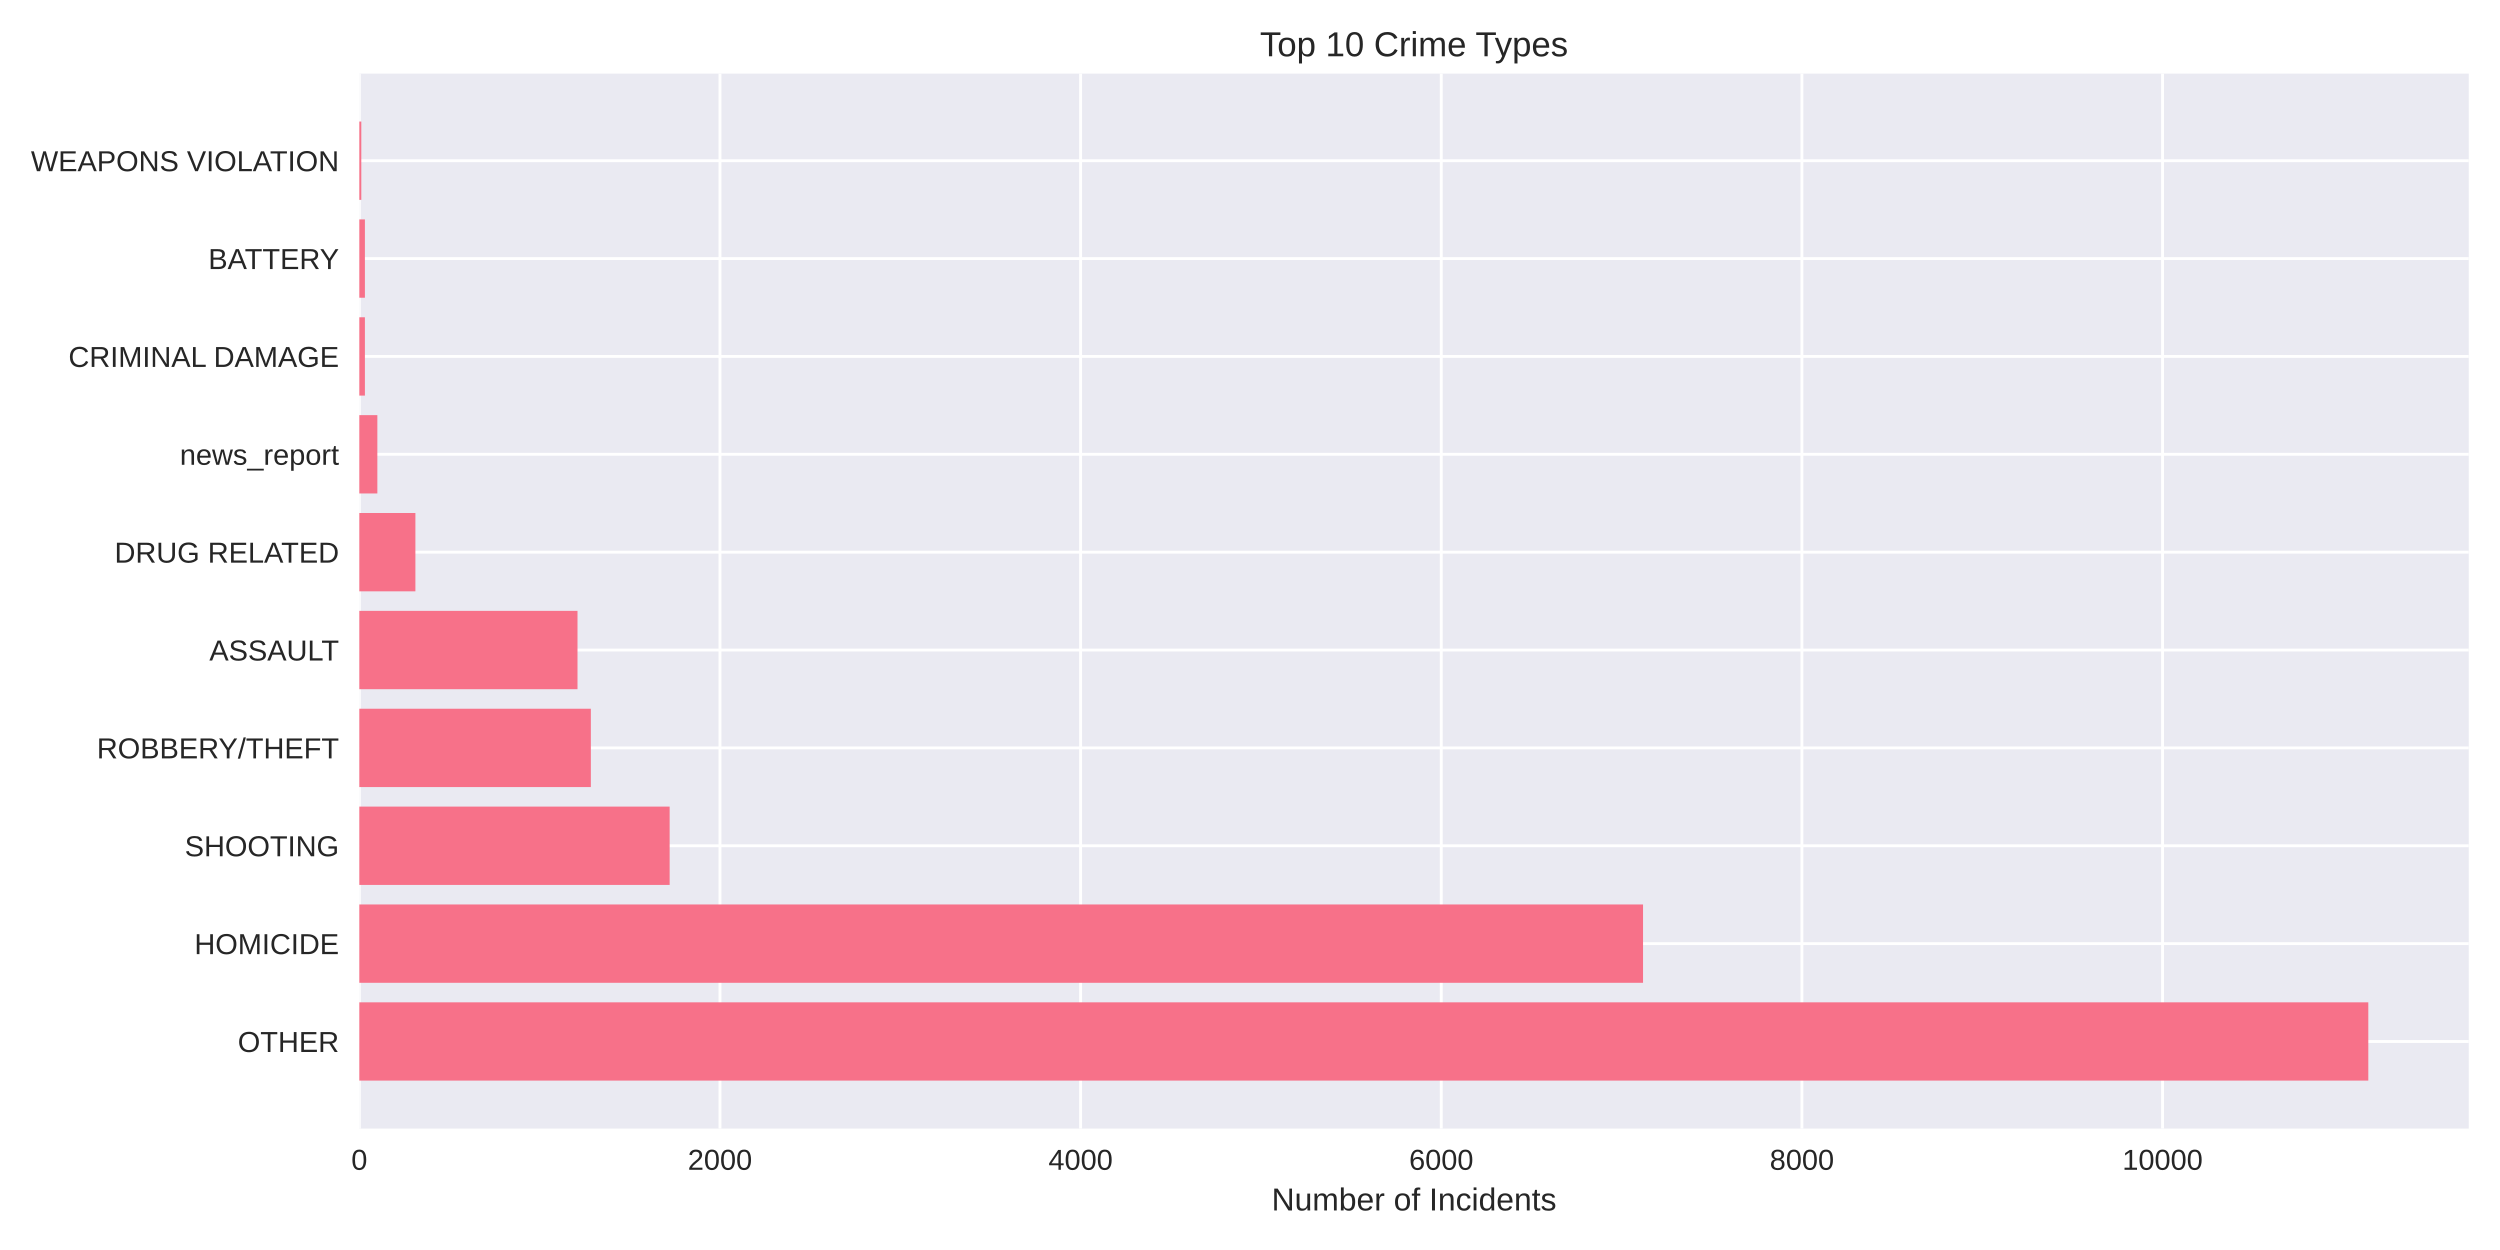
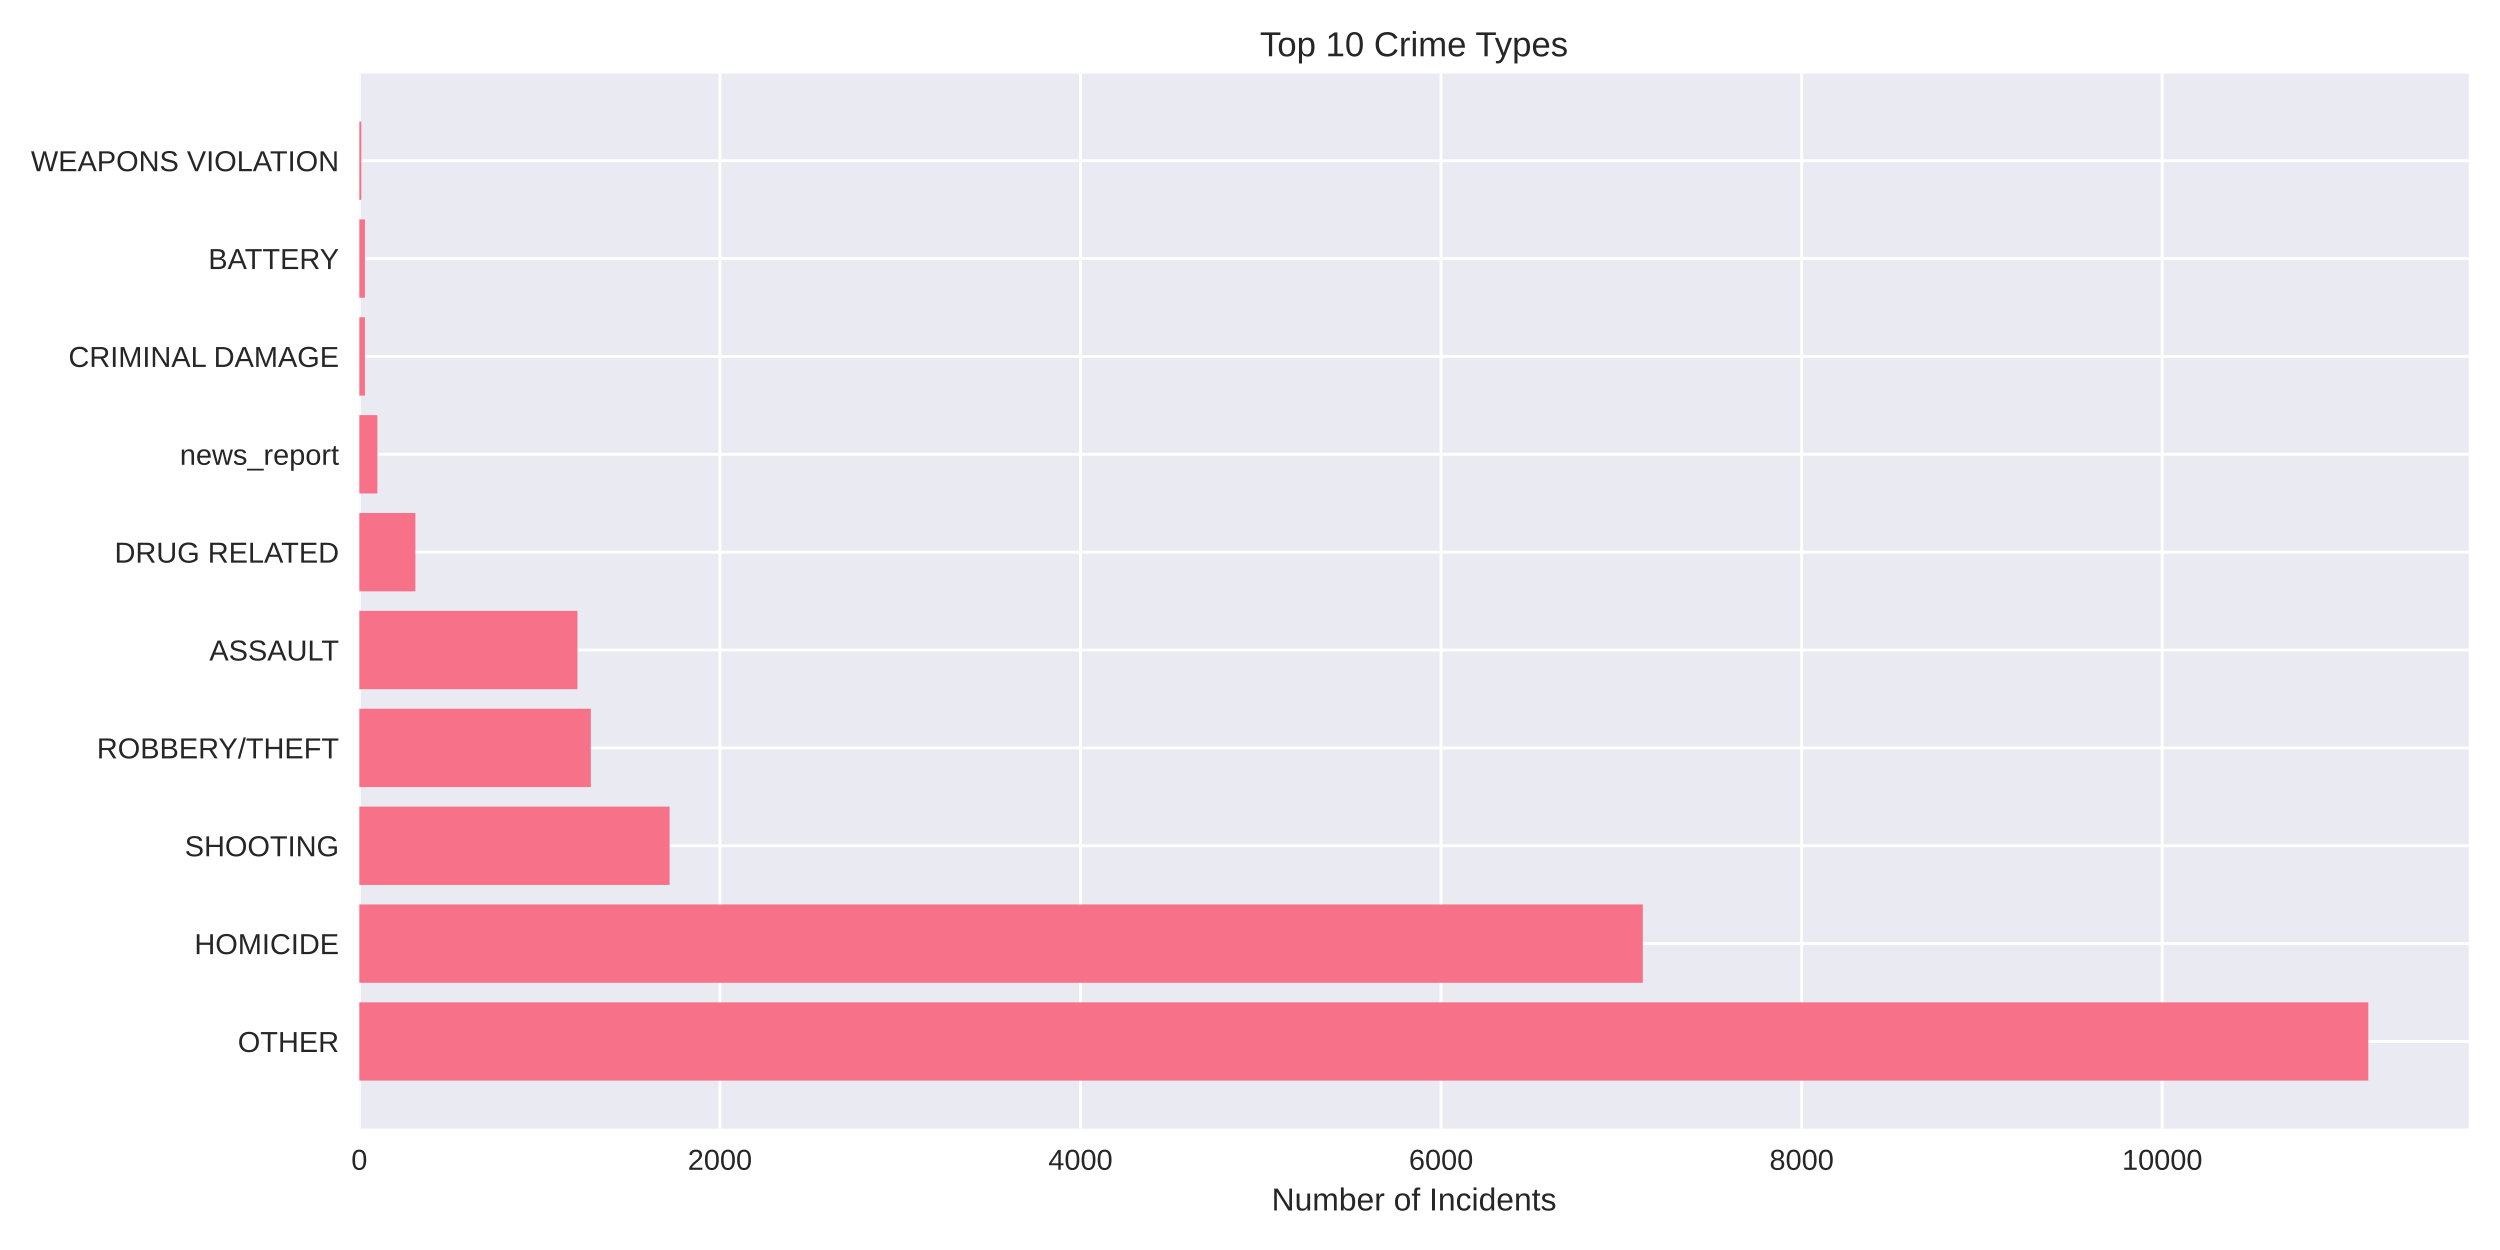
<svg xmlns="http://www.w3.org/2000/svg" width="864pt" height="432pt" viewBox="0 0 864 432" version="1.1">
  <defs>
    <style type="text/css">*{stroke-linejoin: round; stroke-linecap: butt}</style>
  </defs>
  <g id="figure_1">
    <g id="patch_1">
      <path d="M 0 432  L 864 432  L 864 0  L 0 0  z " style="fill: #ffffff" />
    </g>
    <g id="axes_1">
      <g id="patch_2">
        <path d="M 124.18 390.04  L 853.2 390.04  L 853.2 25.44  L 124.18 25.44  z " style="fill: #eaeaf2" />
      </g>
      <g id="matplotlib.axis_1">
        <g id="xtick_1">
          <g id="line2d_1">
-             <path d="M 124.18 390.04  L 124.18 25.44  " clip-path="url(#p4940e2dc70)" style="fill: none; stroke: #ffffff; stroke-linecap: round" />
+             <path d="M 124.18 390.04  L 124.18 25.44  " clip-path="url(#p3ebf44ecd7)" style="fill: none; stroke: #ffffff; stroke-linecap: round" />
          </g>
          <g id="line2d_2" />
          <g id="text_1">
            <text style="fill: #262626; font: 10px 'Arial', 'Liberation Sans', 'DejaVu Sans', 'Bitstream Vera Sans', sans-serif; text-anchor: middle" x="124.18" y="404.287" transform="rotate(-0 124.18 404.2869)">0</text>
          </g>
        </g>
        <g id="xtick_2">
          <g id="line2d_3">
-             <path d="M 248.82 390.04  L 248.82 25.44  " clip-path="url(#p4940e2dc70)" style="fill: none; stroke: #ffffff; stroke-linecap: round" />
+             <path d="M 248.797 390.04  L 248.797 25.44  " clip-path="url(#p3ebf44ecd7)" style="fill: none; stroke: #ffffff; stroke-linecap: round" />
          </g>
          <g id="line2d_4" />
          <g id="text_2">
-             <text style="fill: #262626; font: 10px 'Arial', 'Liberation Sans', 'DejaVu Sans', 'Bitstream Vera Sans', sans-serif; text-anchor: middle" x="248.82" y="404.287" transform="rotate(-0 248.8196 404.2869)">2000</text>
+             <text style="fill: #262626; font: 10px 'Arial', 'Liberation Sans', 'DejaVu Sans', 'Bitstream Vera Sans', sans-serif; text-anchor: middle" x="248.797" y="404.287" transform="rotate(-0 248.7972 404.2869)">2000</text>
          </g>
        </g>
        <g id="xtick_3">
          <g id="line2d_5">
-             <path d="M 373.459 390.04  L 373.459 25.44  " clip-path="url(#p4940e2dc70)" style="fill: none; stroke: #ffffff; stroke-linecap: round" />
+             <path d="M 373.414 390.04  L 373.414 25.44  " clip-path="url(#p3ebf44ecd7)" style="fill: none; stroke: #ffffff; stroke-linecap: round" />
          </g>
          <g id="line2d_6" />
          <g id="text_3">
-             <text style="fill: #262626; font: 10px 'Arial', 'Liberation Sans', 'DejaVu Sans', 'Bitstream Vera Sans', sans-serif; text-anchor: middle" x="373.459" y="404.287" transform="rotate(-0 373.4592 404.2869)">4000</text>
+             <text style="fill: #262626; font: 10px 'Arial', 'Liberation Sans', 'DejaVu Sans', 'Bitstream Vera Sans', sans-serif; text-anchor: middle" x="373.414" y="404.287" transform="rotate(-0 373.4144 404.2869)">4000</text>
          </g>
        </g>
        <g id="xtick_4">
          <g id="line2d_7">
-             <path d="M 498.099 390.04  L 498.099 25.44  " clip-path="url(#p4940e2dc70)" style="fill: none; stroke: #ffffff; stroke-linecap: round" />
+             <path d="M 498.032 390.04  L 498.032 25.44  " clip-path="url(#p3ebf44ecd7)" style="fill: none; stroke: #ffffff; stroke-linecap: round" />
          </g>
          <g id="line2d_8" />
          <g id="text_4">
-             <text style="fill: #262626; font: 10px 'Arial', 'Liberation Sans', 'DejaVu Sans', 'Bitstream Vera Sans', sans-serif; text-anchor: middle" x="498.099" y="404.287" transform="rotate(-0 498.0987 404.2869)">6000</text>
+             <text style="fill: #262626; font: 10px 'Arial', 'Liberation Sans', 'DejaVu Sans', 'Bitstream Vera Sans', sans-serif; text-anchor: middle" x="498.032" y="404.287" transform="rotate(-0 498.0316 404.2869)">6000</text>
          </g>
        </g>
        <g id="xtick_5">
          <g id="line2d_9">
-             <path d="M 622.738 390.04  L 622.738 25.44  " clip-path="url(#p4940e2dc70)" style="fill: none; stroke: #ffffff; stroke-linecap: round" />
+             <path d="M 622.649 390.04  L 622.649 25.44  " clip-path="url(#p3ebf44ecd7)" style="fill: none; stroke: #ffffff; stroke-linecap: round" />
          </g>
          <g id="line2d_10" />
          <g id="text_5">
-             <text style="fill: #262626; font: 10px 'Arial', 'Liberation Sans', 'DejaVu Sans', 'Bitstream Vera Sans', sans-serif; text-anchor: middle" x="622.738" y="404.287" transform="rotate(-0 622.7383 404.2869)">8000</text>
+             <text style="fill: #262626; font: 10px 'Arial', 'Liberation Sans', 'DejaVu Sans', 'Bitstream Vera Sans', sans-serif; text-anchor: middle" x="622.649" y="404.287" transform="rotate(-0 622.6488 404.2869)">8000</text>
          </g>
        </g>
        <g id="xtick_6">
          <g id="line2d_11">
-             <path d="M 747.378 390.04  L 747.378 25.44  " clip-path="url(#p4940e2dc70)" style="fill: none; stroke: #ffffff; stroke-linecap: round" />
+             <path d="M 747.266 390.04  L 747.266 25.44  " clip-path="url(#p3ebf44ecd7)" style="fill: none; stroke: #ffffff; stroke-linecap: round" />
          </g>
          <g id="line2d_12" />
          <g id="text_6">
-             <text style="fill: #262626; font: 10px 'Arial', 'Liberation Sans', 'DejaVu Sans', 'Bitstream Vera Sans', sans-serif; text-anchor: middle" x="747.378" y="404.287" transform="rotate(-0 747.3779 404.2869)">10000</text>
+             <text style="fill: #262626; font: 10px 'Arial', 'Liberation Sans', 'DejaVu Sans', 'Bitstream Vera Sans', sans-serif; text-anchor: middle" x="747.266" y="404.287" transform="rotate(-0 747.266 404.2869)">10000</text>
          </g>
        </g>
        <g id="text_7">
          <text style="fill: #262626; font: 11px 'Arial', 'Liberation Sans', 'DejaVu Sans', 'Bitstream Vera Sans', sans-serif; text-anchor: middle" x="488.69" y="418.333" transform="rotate(-0 488.69 418.3334)">Number of Incidents</text>
        </g>
      </g>
      <g id="matplotlib.axis_2">
        <g id="ytick_1">
          <g id="line2d_13">
-             <path d="M 124.18 359.939  L 853.2 359.939  " clip-path="url(#p4940e2dc70)" style="fill: none; stroke: #ffffff; stroke-linecap: round" />
+             <path d="M 124.18 359.939  L 853.2 359.939  " clip-path="url(#p3ebf44ecd7)" style="fill: none; stroke: #ffffff; stroke-linecap: round" />
          </g>
          <g id="line2d_14" />
          <g id="text_8">
            <text style="fill: #262626; font: 10px 'Arial', 'Liberation Sans', 'DejaVu Sans', 'Bitstream Vera Sans', sans-serif; text-anchor: end" x="117.18" y="363.562" transform="rotate(-0 117.18 363.562)">OTHER</text>
          </g>
        </g>
        <g id="ytick_2">
          <g id="line2d_15">
-             <path d="M 124.18 326.117  L 853.2 326.117  " clip-path="url(#p4940e2dc70)" style="fill: none; stroke: #ffffff; stroke-linecap: round" />
+             <path d="M 124.18 326.117  L 853.2 326.117  " clip-path="url(#p3ebf44ecd7)" style="fill: none; stroke: #ffffff; stroke-linecap: round" />
          </g>
          <g id="line2d_16" />
          <g id="text_9">
            <text style="fill: #262626; font: 10px 'Arial', 'Liberation Sans', 'DejaVu Sans', 'Bitstream Vera Sans', sans-serif; text-anchor: end" x="117.18" y="329.74" transform="rotate(-0 117.18 329.7401)">HOMICIDE</text>
          </g>
        </g>
        <g id="ytick_3">
          <g id="line2d_17">
-             <path d="M 124.18 292.295  L 853.2 292.295  " clip-path="url(#p4940e2dc70)" style="fill: none; stroke: #ffffff; stroke-linecap: round" />
+             <path d="M 124.18 292.295  L 853.2 292.295  " clip-path="url(#p3ebf44ecd7)" style="fill: none; stroke: #ffffff; stroke-linecap: round" />
          </g>
          <g id="line2d_18" />
          <g id="text_10">
            <text style="fill: #262626; font: 10px 'Arial', 'Liberation Sans', 'DejaVu Sans', 'Bitstream Vera Sans', sans-serif; text-anchor: end" x="117.18" y="295.918" transform="rotate(-0 117.18 295.9182)">SHOOTING</text>
          </g>
        </g>
        <g id="ytick_4">
          <g id="line2d_19">
-             <path d="M 124.18 258.473  L 853.2 258.473  " clip-path="url(#p4940e2dc70)" style="fill: none; stroke: #ffffff; stroke-linecap: round" />
+             <path d="M 124.18 258.473  L 853.2 258.473  " clip-path="url(#p3ebf44ecd7)" style="fill: none; stroke: #ffffff; stroke-linecap: round" />
          </g>
          <g id="line2d_20" />
          <g id="text_11">
            <text style="fill: #262626; font: 10px 'Arial', 'Liberation Sans', 'DejaVu Sans', 'Bitstream Vera Sans', sans-serif; text-anchor: end" x="117.18" y="262.096" transform="rotate(-0 117.18 262.0963)">ROBBERY/THEFT</text>
          </g>
        </g>
        <g id="ytick_5">
          <g id="line2d_21">
-             <path d="M 124.18 224.651  L 853.2 224.651  " clip-path="url(#p4940e2dc70)" style="fill: none; stroke: #ffffff; stroke-linecap: round" />
+             <path d="M 124.18 224.651  L 853.2 224.651  " clip-path="url(#p3ebf44ecd7)" style="fill: none; stroke: #ffffff; stroke-linecap: round" />
          </g>
          <g id="line2d_22" />
          <g id="text_12">
            <text style="fill: #262626; font: 10px 'Arial', 'Liberation Sans', 'DejaVu Sans', 'Bitstream Vera Sans', sans-serif; text-anchor: end" x="117.18" y="228.274" transform="rotate(-0 117.18 228.2744)">ASSAULT</text>
          </g>
        </g>
        <g id="ytick_6">
          <g id="line2d_23">
-             <path d="M 124.18 190.829  L 853.2 190.829  " clip-path="url(#p4940e2dc70)" style="fill: none; stroke: #ffffff; stroke-linecap: round" />
+             <path d="M 124.18 190.829  L 853.2 190.829  " clip-path="url(#p3ebf44ecd7)" style="fill: none; stroke: #ffffff; stroke-linecap: round" />
          </g>
          <g id="line2d_24" />
          <g id="text_13">
            <text style="fill: #262626; font: 10px 'Arial', 'Liberation Sans', 'DejaVu Sans', 'Bitstream Vera Sans', sans-serif; text-anchor: end" x="117.18" y="194.452" transform="rotate(-0 117.18 194.4525)">DRUG RELATED</text>
          </g>
        </g>
        <g id="ytick_7">
          <g id="line2d_25">
-             <path d="M 124.18 157.007  L 853.2 157.007  " clip-path="url(#p4940e2dc70)" style="fill: none; stroke: #ffffff; stroke-linecap: round" />
+             <path d="M 124.18 157.007  L 853.2 157.007  " clip-path="url(#p3ebf44ecd7)" style="fill: none; stroke: #ffffff; stroke-linecap: round" />
          </g>
          <g id="line2d_26" />
          <g id="text_14">
            <text style="fill: #262626; font: 10px 'Arial', 'Liberation Sans', 'DejaVu Sans', 'Bitstream Vera Sans', sans-serif; text-anchor: end" x="117.18" y="160.631" transform="rotate(-0 117.18 160.6306)">news_report</text>
          </g>
        </g>
        <g id="ytick_8">
          <g id="line2d_27">
-             <path d="M 124.18 123.185  L 853.2 123.185  " clip-path="url(#p4940e2dc70)" style="fill: none; stroke: #ffffff; stroke-linecap: round" />
+             <path d="M 124.18 123.185  L 853.2 123.185  " clip-path="url(#p3ebf44ecd7)" style="fill: none; stroke: #ffffff; stroke-linecap: round" />
          </g>
          <g id="line2d_28" />
          <g id="text_15">
            <text style="fill: #262626; font: 10px 'Arial', 'Liberation Sans', 'DejaVu Sans', 'Bitstream Vera Sans', sans-serif; text-anchor: end" x="117.18" y="126.809" transform="rotate(-0 117.18 126.8087)">CRIMINAL DAMAGE</text>
          </g>
        </g>
        <g id="ytick_9">
          <g id="line2d_29">
-             <path d="M 124.18 89.363  L 853.2 89.363  " clip-path="url(#p4940e2dc70)" style="fill: none; stroke: #ffffff; stroke-linecap: round" />
+             <path d="M 124.18 89.363  L 853.2 89.363  " clip-path="url(#p3ebf44ecd7)" style="fill: none; stroke: #ffffff; stroke-linecap: round" />
          </g>
          <g id="line2d_30" />
          <g id="text_16">
            <text style="fill: #262626; font: 10px 'Arial', 'Liberation Sans', 'DejaVu Sans', 'Bitstream Vera Sans', sans-serif; text-anchor: end" x="117.18" y="92.987" transform="rotate(-0 117.18 92.98681)">BATTERY</text>
          </g>
        </g>
        <g id="ytick_10">
          <g id="line2d_31">
-             <path d="M 124.18 55.541  L 853.2 55.541  " clip-path="url(#p4940e2dc70)" style="fill: none; stroke: #ffffff; stroke-linecap: round" />
+             <path d="M 124.18 55.541  L 853.2 55.541  " clip-path="url(#p3ebf44ecd7)" style="fill: none; stroke: #ffffff; stroke-linecap: round" />
          </g>
          <g id="line2d_32" />
          <g id="text_17">
            <text style="fill: #262626; font: 10px 'Arial', 'Liberation Sans', 'DejaVu Sans', 'Bitstream Vera Sans', sans-serif; text-anchor: end" x="117.18" y="59.165" transform="rotate(-0 117.18 59.16492)">WEAPONS VIOLATION</text>
          </g>
        </g>
      </g>
      <g id="patch_3">
-         <path d="M 124.18 373.467  L 818.485 373.467  L 818.485 346.41  L 124.18 346.41  z " clip-path="url(#p4940e2dc70)" style="fill: #f77189" />
+         <path d="M 124.18 373.467  L 818.485 373.467  L 818.485 346.41  L 124.18 346.41  z " clip-path="url(#p3ebf44ecd7)" style="fill: #f77189" />
      </g>
      <g id="patch_4">
-         <path d="M 124.18 339.645  L 567.835 339.645  L 567.835 312.588  L 124.18 312.588  z " clip-path="url(#p4940e2dc70)" style="fill: #f77189" />
+         <path d="M 124.18 339.645  L 567.755 339.645  L 567.755 312.588  L 124.18 312.588  z " clip-path="url(#p3ebf44ecd7)" style="fill: #f77189" />
      </g>
      <g id="patch_5">
-         <path d="M 124.18 305.823  L 231.432 305.823  L 231.432 278.766  L 124.18 278.766  z " clip-path="url(#p4940e2dc70)" style="fill: #f77189" />
+         <path d="M 124.18 305.823  L 231.413 305.823  L 231.413 278.766  L 124.18 278.766  z " clip-path="url(#p3ebf44ecd7)" style="fill: #f77189" />
      </g>
      <g id="patch_6">
-         <path d="M 124.18 272.002  L 204.199 272.002  L 204.199 244.944  L 124.18 244.944  z " clip-path="url(#p4940e2dc70)" style="fill: #f77189" />
+         <path d="M 124.18 272.002  L 204.184 272.002  L 204.184 244.944  L 124.18 244.944  z " clip-path="url(#p3ebf44ecd7)" style="fill: #f77189" />
      </g>
      <g id="patch_7">
-         <path d="M 124.18 238.18  L 199.587 238.18  L 199.587 211.122  L 124.18 211.122  z " clip-path="url(#p4940e2dc70)" style="fill: #f77189" />
+         <path d="M 124.18 238.18  L 199.573 238.18  L 199.573 211.122  L 124.18 211.122  z " clip-path="url(#p3ebf44ecd7)" style="fill: #f77189" />
      </g>
      <g id="patch_8">
-         <path d="M 124.18 204.358  L 143.561 204.358  L 143.561 177.3  L 124.18 177.3  z " clip-path="url(#p4940e2dc70)" style="fill: #f77189" />
+         <path d="M 124.18 204.358  L 143.558 204.358  L 143.558 177.3  L 124.18 177.3  z " clip-path="url(#p3ebf44ecd7)" style="fill: #f77189" />
      </g>
      <g id="patch_9">
-         <path d="M 124.18 170.536  L 130.412 170.536  L 130.412 143.478  L 124.18 143.478  z " clip-path="url(#p4940e2dc70)" style="fill: #f77189" />
+         <path d="M 124.18 170.536  L 130.411 170.536  L 130.411 143.478  L 124.18 143.478  z " clip-path="url(#p3ebf44ecd7)" style="fill: #f77189" />
      </g>
      <g id="patch_10">
-         <path d="M 124.18 136.714  L 126.112 136.714  L 126.112 109.657  L 124.18 109.657  z " clip-path="url(#p4940e2dc70)" style="fill: #f77189" />
+         <path d="M 124.18 136.714  L 126.112 136.714  L 126.112 109.657  L 124.18 109.657  z " clip-path="url(#p3ebf44ecd7)" style="fill: #f77189" />
      </g>
      <g id="patch_11">
-         <path d="M 124.18 102.892  L 126.112 102.892  L 126.112 75.835  L 124.18 75.835  z " clip-path="url(#p4940e2dc70)" style="fill: #f77189" />
+         <path d="M 124.18 102.892  L 126.112 102.892  L 126.112 75.835  L 124.18 75.835  z " clip-path="url(#p3ebf44ecd7)" style="fill: #f77189" />
      </g>
      <g id="patch_12">
-         <path d="M 124.18 69.07  L 124.866 69.07  L 124.866 42.013  L 124.18 42.013  z " clip-path="url(#p4940e2dc70)" style="fill: #f77189" />
+         <path d="M 124.18 69.07  L 124.865 69.07  L 124.865 42.013  L 124.18 42.013  z " clip-path="url(#p3ebf44ecd7)" style="fill: #f77189" />
      </g>
      <g id="patch_13">
        <path d="M 124.18 390.04  L 124.18 25.44  " style="fill: none" />
      </g>
      <g id="patch_14">
        <path d="M 853.2 390.04  L 853.2 25.44  " style="fill: none" />
      </g>
      <g id="patch_15">
        <path d="M 124.18 390.04  L 853.2 390.04  " style="fill: none" />
      </g>
      <g id="patch_16">
        <path d="M 124.18 25.44  L 853.2 25.44  " style="fill: none" />
      </g>
      <g id="text_18">
        <text style="fill: #262626; font: 12px 'Arial', 'Liberation Sans', 'DejaVu Sans', 'Bitstream Vera Sans', sans-serif; text-anchor: middle" x="488.69" y="19.44" transform="rotate(-0 488.69 19.44)">Top 10 Crime Types</text>
      </g>
    </g>
  </g>
  <defs>
-     <clipPath id="p4940e2dc70">
+     <clipPath id="p3ebf44ecd7">
      <rect x="124.18" y="25.44" width="729.02" height="364.6" />
    </clipPath>
  </defs>
</svg>
